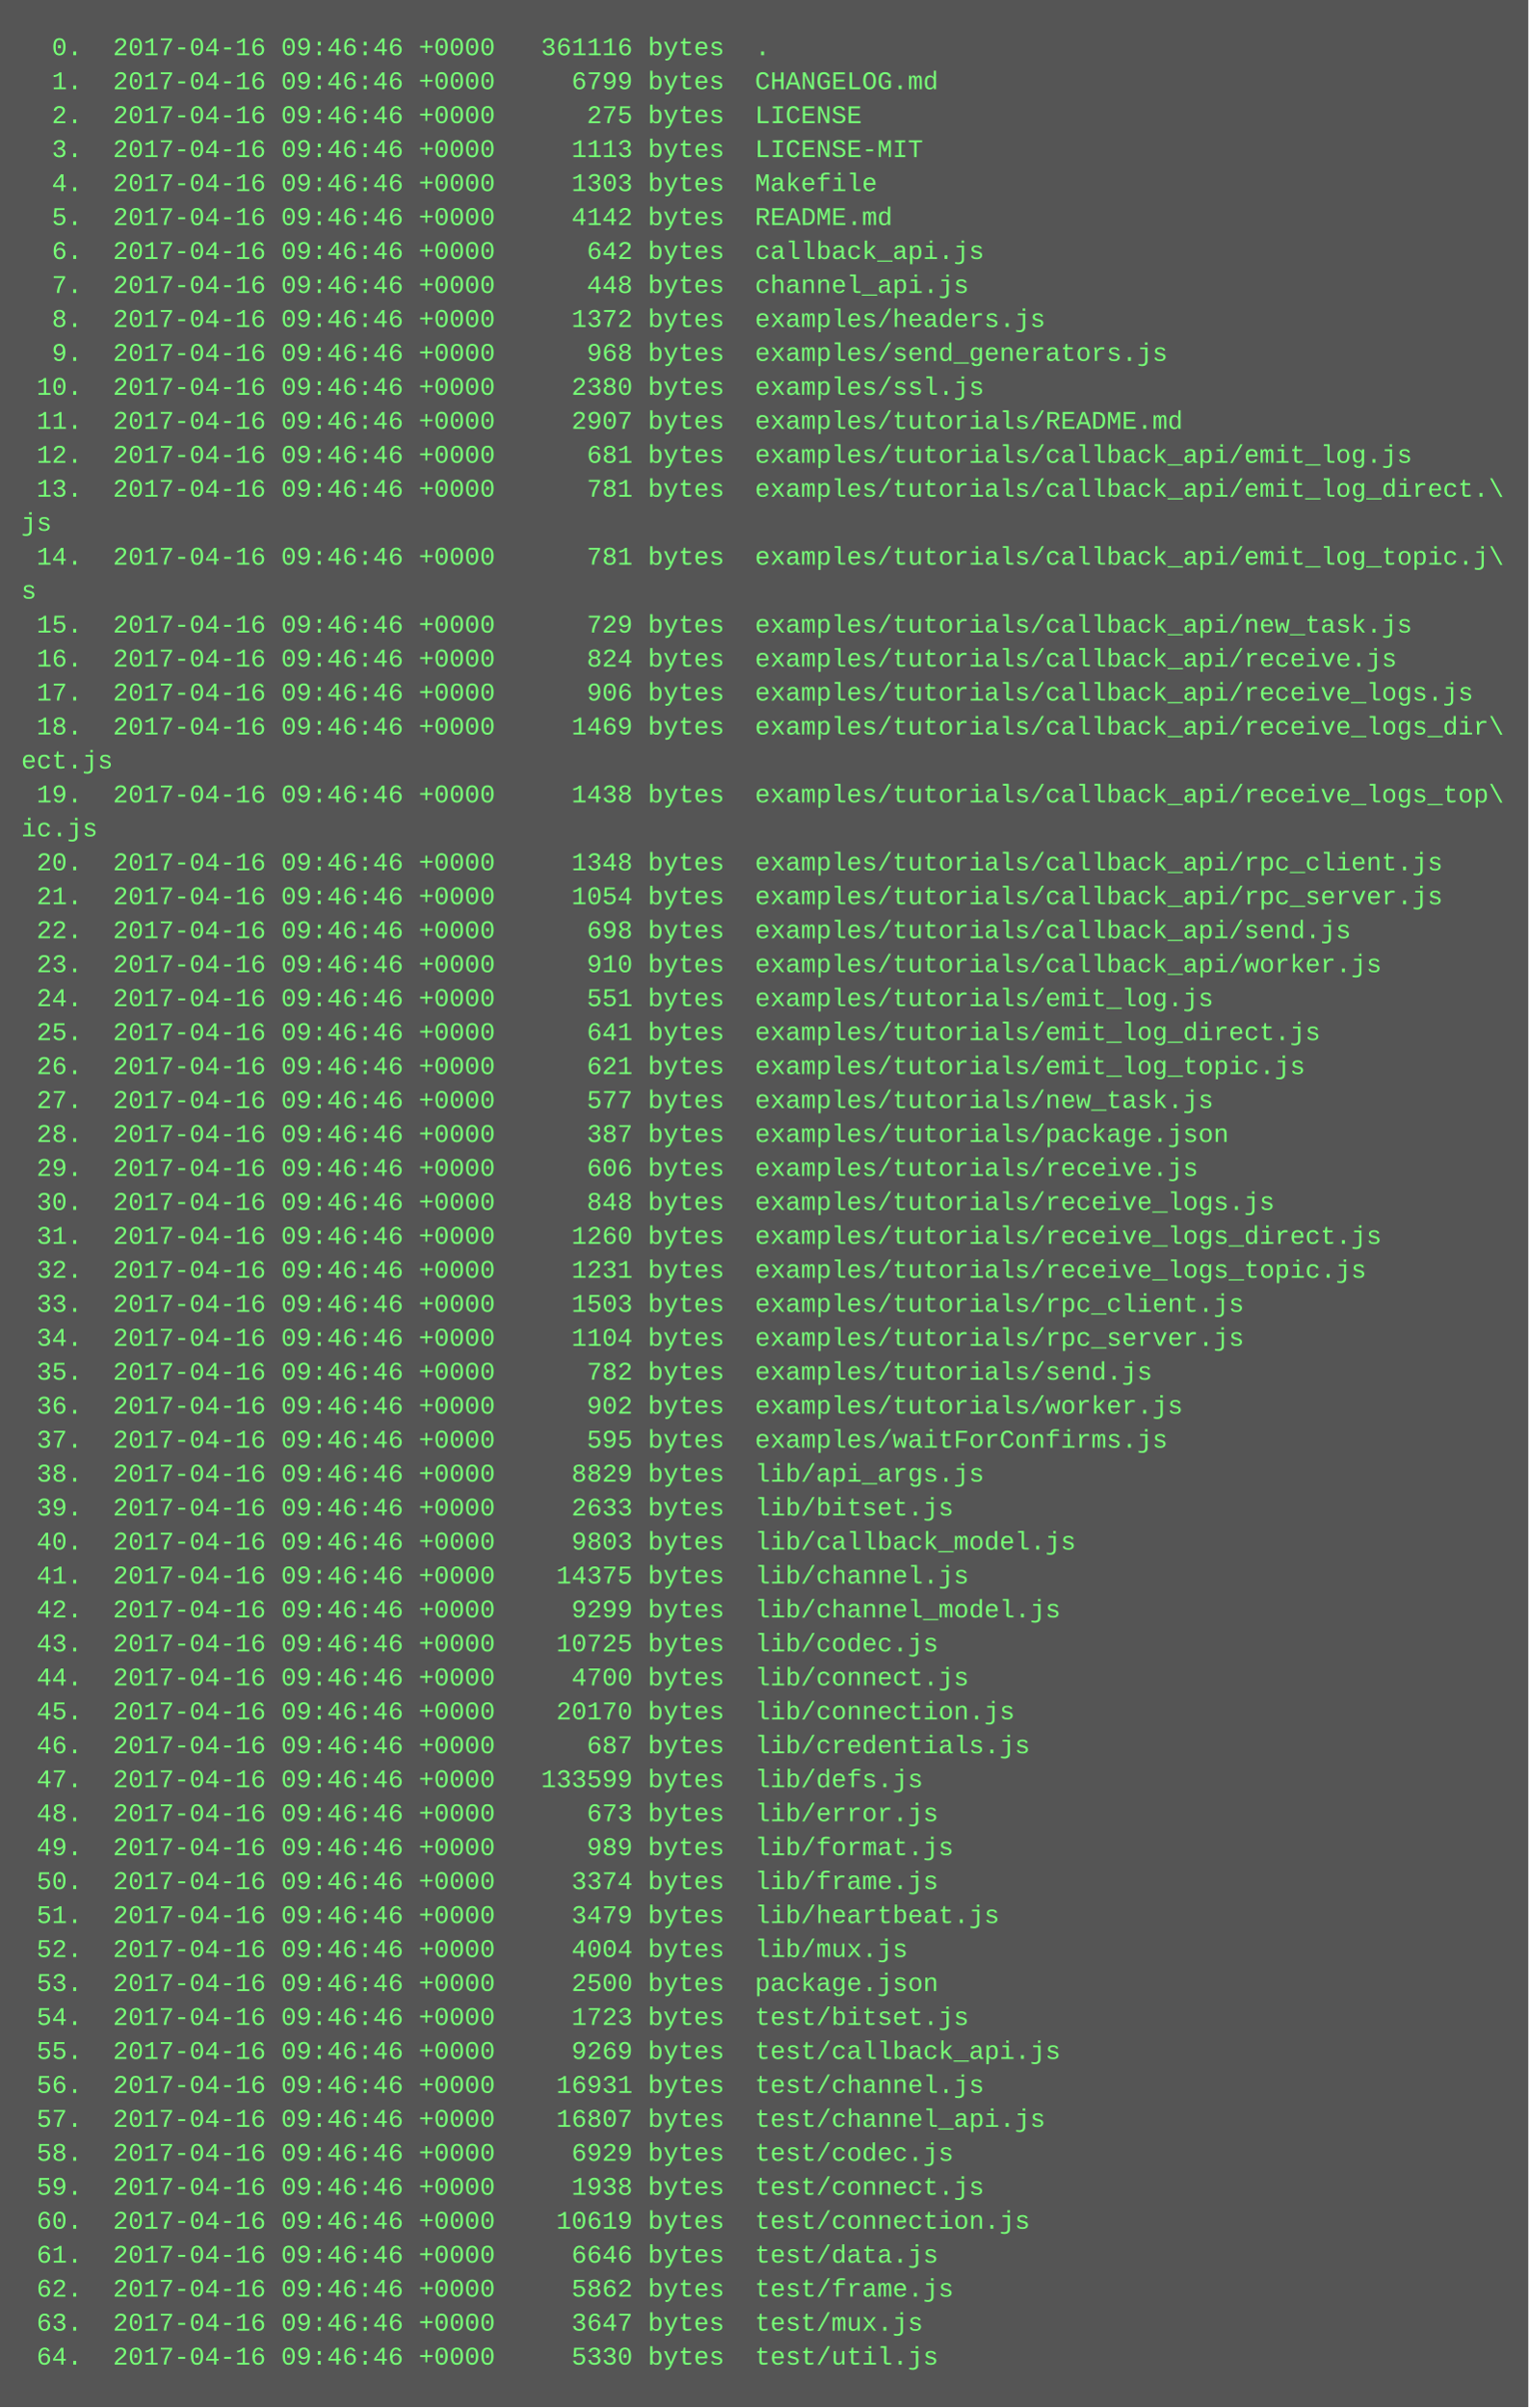
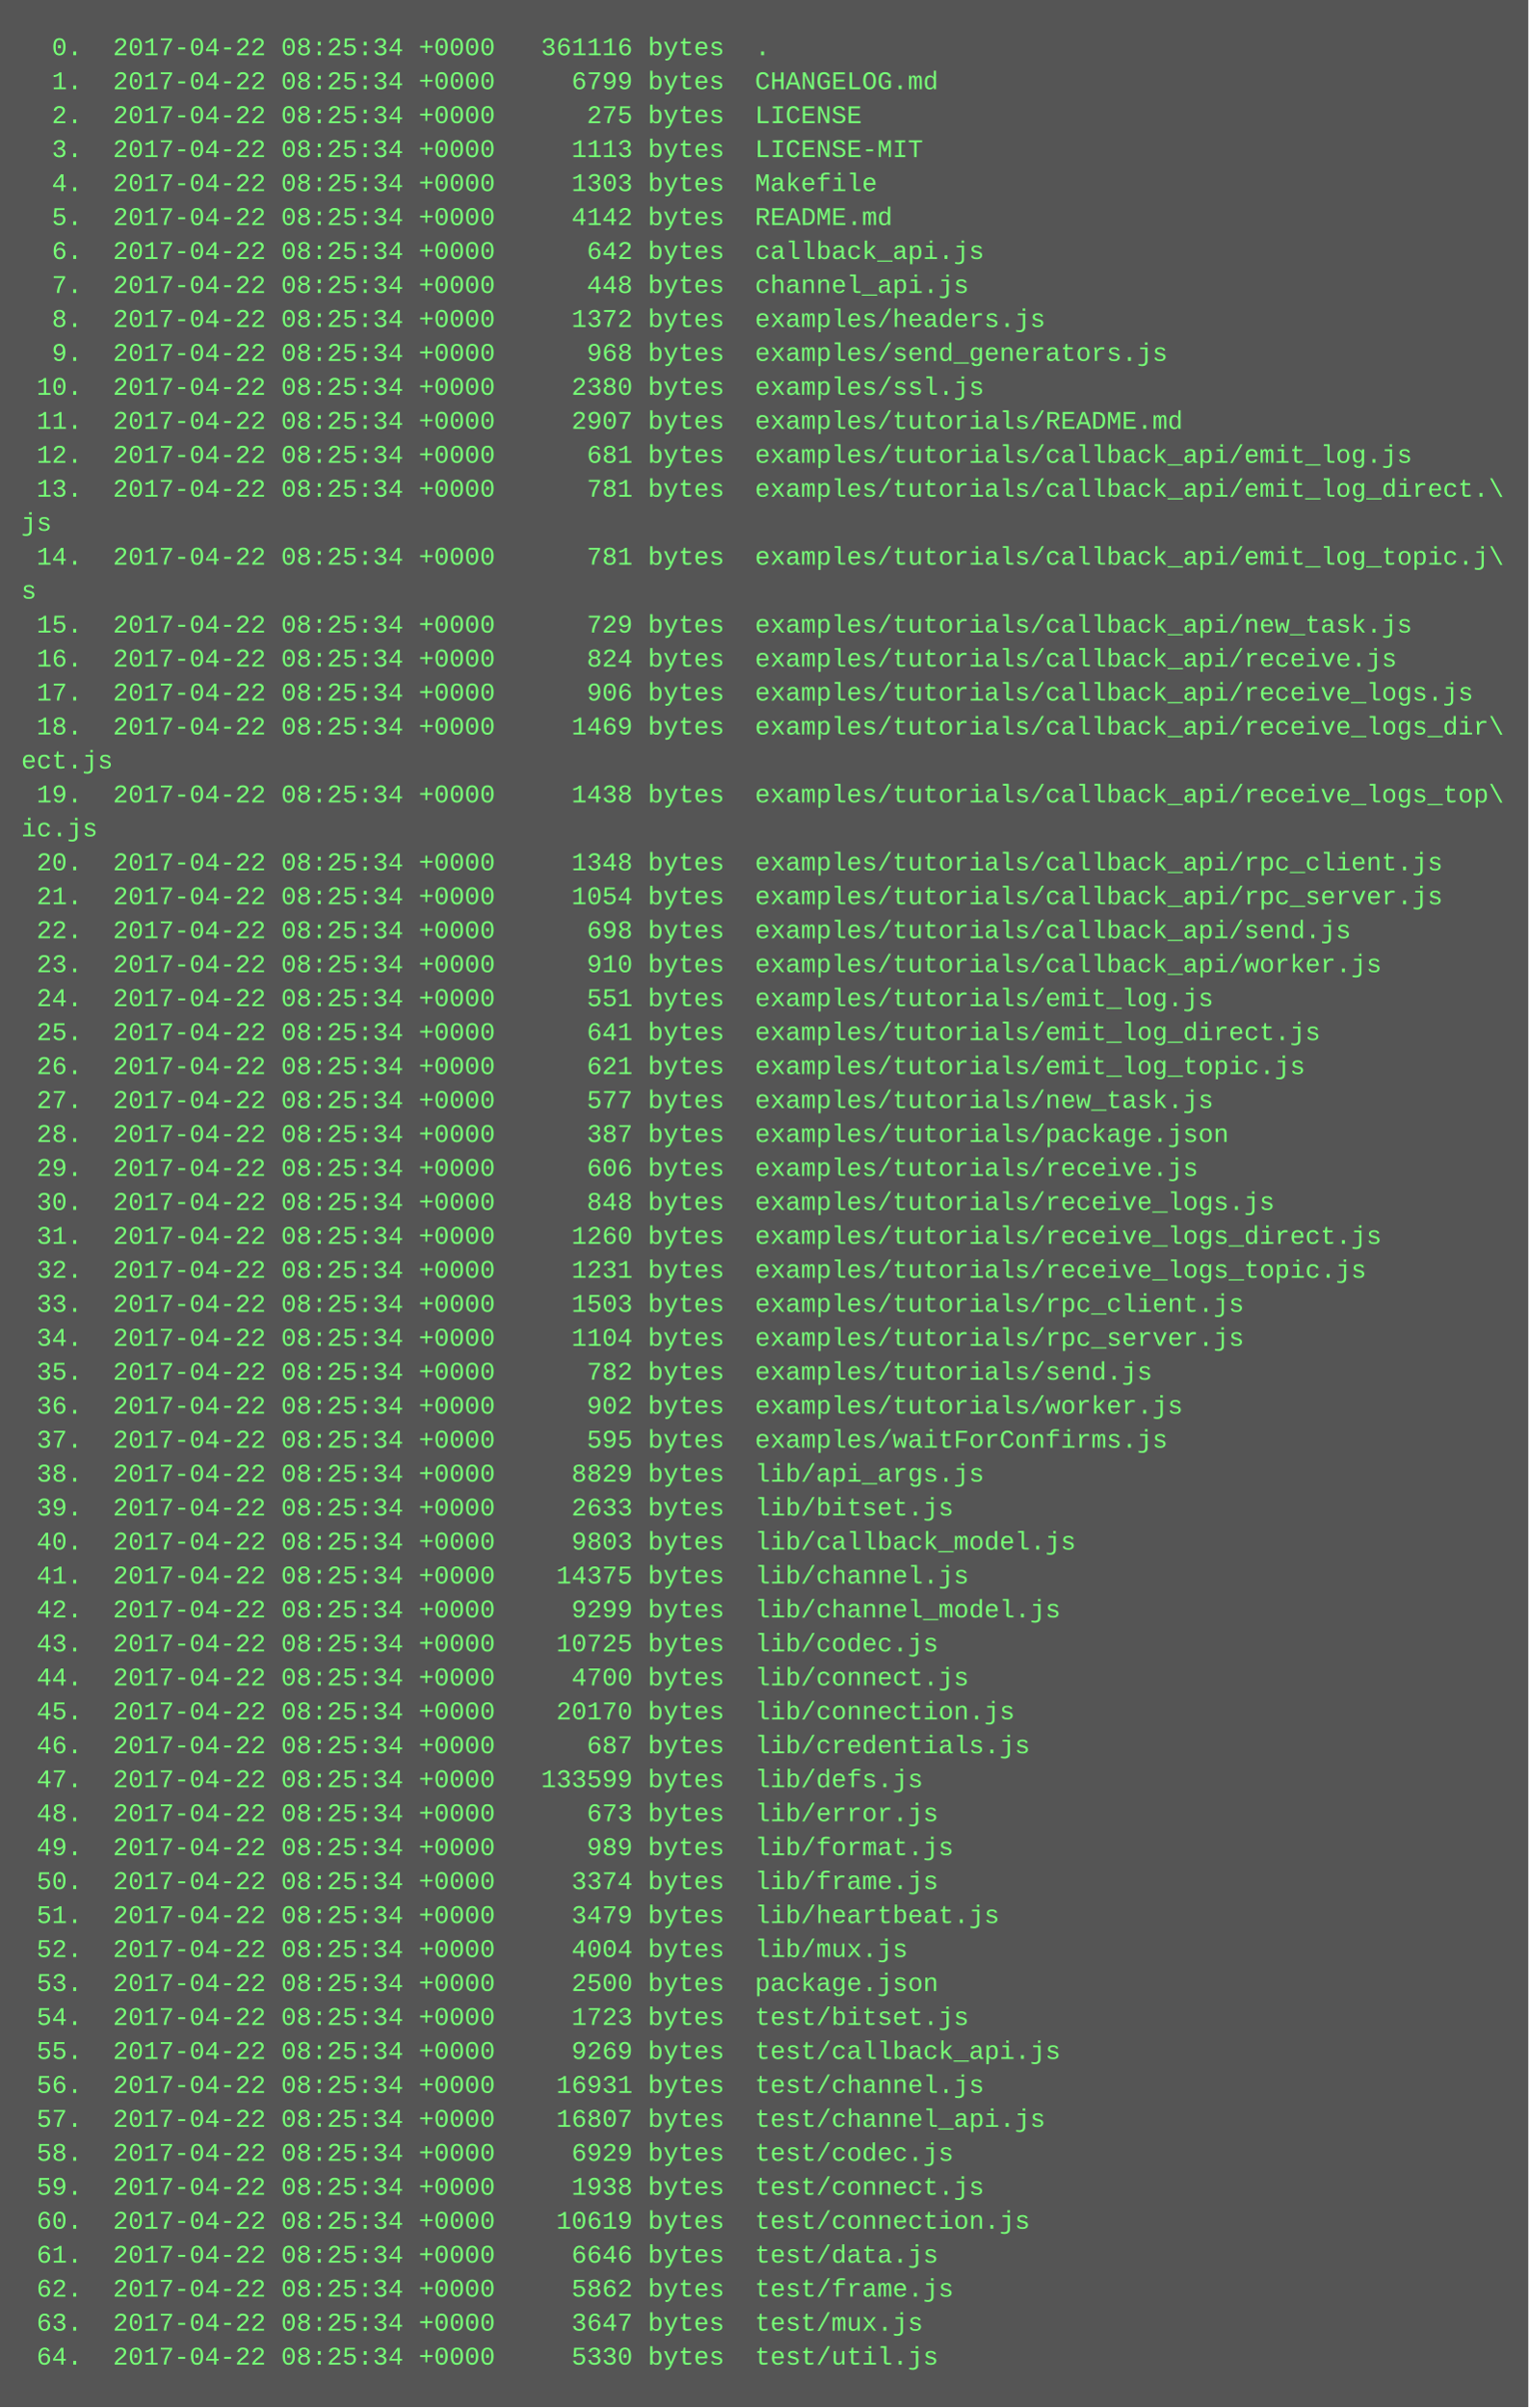
<svg xmlns="http://www.w3.org/2000/svg" height="1134" width="720">
  <rect height="1134" fill="#555" width="720" />
  <text fill="#7f7" font-family="Courier New" font-size="12" xml:space="preserve">
-     <tspan x="10" y="26">  0.  2017-04-16 09:46:46 +0000   361116 bytes  .</tspan>
-     <tspan x="10" y="42">  1.  2017-04-16 09:46:46 +0000     6799 bytes  CHANGELOG.md</tspan>
-     <tspan x="10" y="58">  2.  2017-04-16 09:46:46 +0000      275 bytes  LICENSE</tspan>
-     <tspan x="10" y="74">  3.  2017-04-16 09:46:46 +0000     1113 bytes  LICENSE-MIT</tspan>
-     <tspan x="10" y="90">  4.  2017-04-16 09:46:46 +0000     1303 bytes  Makefile</tspan>
-     <tspan x="10" y="106">  5.  2017-04-16 09:46:46 +0000     4142 bytes  README.md</tspan>
-     <tspan x="10" y="122">  6.  2017-04-16 09:46:46 +0000      642 bytes  callback_api.js</tspan>
-     <tspan x="10" y="138">  7.  2017-04-16 09:46:46 +0000      448 bytes  channel_api.js</tspan>
-     <tspan x="10" y="154">  8.  2017-04-16 09:46:46 +0000     1372 bytes  examples/headers.js</tspan>
-     <tspan x="10" y="170">  9.  2017-04-16 09:46:46 +0000      968 bytes  examples/send_generators.js</tspan>
-     <tspan x="10" y="186"> 10.  2017-04-16 09:46:46 +0000     2380 bytes  examples/ssl.js</tspan>
-     <tspan x="10" y="202"> 11.  2017-04-16 09:46:46 +0000     2907 bytes  examples/tutorials/README.md</tspan>
-     <tspan x="10" y="218"> 12.  2017-04-16 09:46:46 +0000      681 bytes  examples/tutorials/callback_api/emit_log.js</tspan>
-     <tspan x="10" y="234"> 13.  2017-04-16 09:46:46 +0000      781 bytes  examples/tutorials/callback_api/emit_log_direct.\</tspan>
+     <tspan x="10" y="26">  0.  2017-04-22 08:25:34 +0000   361116 bytes  .</tspan>
+     <tspan x="10" y="42">  1.  2017-04-22 08:25:34 +0000     6799 bytes  CHANGELOG.md</tspan>
+     <tspan x="10" y="58">  2.  2017-04-22 08:25:34 +0000      275 bytes  LICENSE</tspan>
+     <tspan x="10" y="74">  3.  2017-04-22 08:25:34 +0000     1113 bytes  LICENSE-MIT</tspan>
+     <tspan x="10" y="90">  4.  2017-04-22 08:25:34 +0000     1303 bytes  Makefile</tspan>
+     <tspan x="10" y="106">  5.  2017-04-22 08:25:34 +0000     4142 bytes  README.md</tspan>
+     <tspan x="10" y="122">  6.  2017-04-22 08:25:34 +0000      642 bytes  callback_api.js</tspan>
+     <tspan x="10" y="138">  7.  2017-04-22 08:25:34 +0000      448 bytes  channel_api.js</tspan>
+     <tspan x="10" y="154">  8.  2017-04-22 08:25:34 +0000     1372 bytes  examples/headers.js</tspan>
+     <tspan x="10" y="170">  9.  2017-04-22 08:25:34 +0000      968 bytes  examples/send_generators.js</tspan>
+     <tspan x="10" y="186"> 10.  2017-04-22 08:25:34 +0000     2380 bytes  examples/ssl.js</tspan>
+     <tspan x="10" y="202"> 11.  2017-04-22 08:25:34 +0000     2907 bytes  examples/tutorials/README.md</tspan>
+     <tspan x="10" y="218"> 12.  2017-04-22 08:25:34 +0000      681 bytes  examples/tutorials/callback_api/emit_log.js</tspan>
+     <tspan x="10" y="234"> 13.  2017-04-22 08:25:34 +0000      781 bytes  examples/tutorials/callback_api/emit_log_direct.\</tspan>
    <tspan x="10" y="250">js</tspan>
-     <tspan x="10" y="266"> 14.  2017-04-16 09:46:46 +0000      781 bytes  examples/tutorials/callback_api/emit_log_topic.j\</tspan>
+     <tspan x="10" y="266"> 14.  2017-04-22 08:25:34 +0000      781 bytes  examples/tutorials/callback_api/emit_log_topic.j\</tspan>
    <tspan x="10" y="282">s</tspan>
-     <tspan x="10" y="298"> 15.  2017-04-16 09:46:46 +0000      729 bytes  examples/tutorials/callback_api/new_task.js</tspan>
-     <tspan x="10" y="314"> 16.  2017-04-16 09:46:46 +0000      824 bytes  examples/tutorials/callback_api/receive.js</tspan>
-     <tspan x="10" y="330"> 17.  2017-04-16 09:46:46 +0000      906 bytes  examples/tutorials/callback_api/receive_logs.js</tspan>
-     <tspan x="10" y="346"> 18.  2017-04-16 09:46:46 +0000     1469 bytes  examples/tutorials/callback_api/receive_logs_dir\</tspan>
+     <tspan x="10" y="298"> 15.  2017-04-22 08:25:34 +0000      729 bytes  examples/tutorials/callback_api/new_task.js</tspan>
+     <tspan x="10" y="314"> 16.  2017-04-22 08:25:34 +0000      824 bytes  examples/tutorials/callback_api/receive.js</tspan>
+     <tspan x="10" y="330"> 17.  2017-04-22 08:25:34 +0000      906 bytes  examples/tutorials/callback_api/receive_logs.js</tspan>
+     <tspan x="10" y="346"> 18.  2017-04-22 08:25:34 +0000     1469 bytes  examples/tutorials/callback_api/receive_logs_dir\</tspan>
    <tspan x="10" y="362">ect.js</tspan>
-     <tspan x="10" y="378"> 19.  2017-04-16 09:46:46 +0000     1438 bytes  examples/tutorials/callback_api/receive_logs_top\</tspan>
+     <tspan x="10" y="378"> 19.  2017-04-22 08:25:34 +0000     1438 bytes  examples/tutorials/callback_api/receive_logs_top\</tspan>
    <tspan x="10" y="394">ic.js</tspan>
-     <tspan x="10" y="410"> 20.  2017-04-16 09:46:46 +0000     1348 bytes  examples/tutorials/callback_api/rpc_client.js</tspan>
-     <tspan x="10" y="426"> 21.  2017-04-16 09:46:46 +0000     1054 bytes  examples/tutorials/callback_api/rpc_server.js</tspan>
-     <tspan x="10" y="442"> 22.  2017-04-16 09:46:46 +0000      698 bytes  examples/tutorials/callback_api/send.js</tspan>
-     <tspan x="10" y="458"> 23.  2017-04-16 09:46:46 +0000      910 bytes  examples/tutorials/callback_api/worker.js</tspan>
-     <tspan x="10" y="474"> 24.  2017-04-16 09:46:46 +0000      551 bytes  examples/tutorials/emit_log.js</tspan>
-     <tspan x="10" y="490"> 25.  2017-04-16 09:46:46 +0000      641 bytes  examples/tutorials/emit_log_direct.js</tspan>
-     <tspan x="10" y="506"> 26.  2017-04-16 09:46:46 +0000      621 bytes  examples/tutorials/emit_log_topic.js</tspan>
-     <tspan x="10" y="522"> 27.  2017-04-16 09:46:46 +0000      577 bytes  examples/tutorials/new_task.js</tspan>
-     <tspan x="10" y="538"> 28.  2017-04-16 09:46:46 +0000      387 bytes  examples/tutorials/package.json</tspan>
-     <tspan x="10" y="554"> 29.  2017-04-16 09:46:46 +0000      606 bytes  examples/tutorials/receive.js</tspan>
-     <tspan x="10" y="570"> 30.  2017-04-16 09:46:46 +0000      848 bytes  examples/tutorials/receive_logs.js</tspan>
-     <tspan x="10" y="586"> 31.  2017-04-16 09:46:46 +0000     1260 bytes  examples/tutorials/receive_logs_direct.js</tspan>
-     <tspan x="10" y="602"> 32.  2017-04-16 09:46:46 +0000     1231 bytes  examples/tutorials/receive_logs_topic.js</tspan>
-     <tspan x="10" y="618"> 33.  2017-04-16 09:46:46 +0000     1503 bytes  examples/tutorials/rpc_client.js</tspan>
-     <tspan x="10" y="634"> 34.  2017-04-16 09:46:46 +0000     1104 bytes  examples/tutorials/rpc_server.js</tspan>
-     <tspan x="10" y="650"> 35.  2017-04-16 09:46:46 +0000      782 bytes  examples/tutorials/send.js</tspan>
-     <tspan x="10" y="666"> 36.  2017-04-16 09:46:46 +0000      902 bytes  examples/tutorials/worker.js</tspan>
-     <tspan x="10" y="682"> 37.  2017-04-16 09:46:46 +0000      595 bytes  examples/waitForConfirms.js</tspan>
-     <tspan x="10" y="698"> 38.  2017-04-16 09:46:46 +0000     8829 bytes  lib/api_args.js</tspan>
-     <tspan x="10" y="714"> 39.  2017-04-16 09:46:46 +0000     2633 bytes  lib/bitset.js</tspan>
-     <tspan x="10" y="730"> 40.  2017-04-16 09:46:46 +0000     9803 bytes  lib/callback_model.js</tspan>
-     <tspan x="10" y="746"> 41.  2017-04-16 09:46:46 +0000    14375 bytes  lib/channel.js</tspan>
-     <tspan x="10" y="762"> 42.  2017-04-16 09:46:46 +0000     9299 bytes  lib/channel_model.js</tspan>
-     <tspan x="10" y="778"> 43.  2017-04-16 09:46:46 +0000    10725 bytes  lib/codec.js</tspan>
-     <tspan x="10" y="794"> 44.  2017-04-16 09:46:46 +0000     4700 bytes  lib/connect.js</tspan>
-     <tspan x="10" y="810"> 45.  2017-04-16 09:46:46 +0000    20170 bytes  lib/connection.js</tspan>
-     <tspan x="10" y="826"> 46.  2017-04-16 09:46:46 +0000      687 bytes  lib/credentials.js</tspan>
-     <tspan x="10" y="842"> 47.  2017-04-16 09:46:46 +0000   133599 bytes  lib/defs.js</tspan>
-     <tspan x="10" y="858"> 48.  2017-04-16 09:46:46 +0000      673 bytes  lib/error.js</tspan>
-     <tspan x="10" y="874"> 49.  2017-04-16 09:46:46 +0000      989 bytes  lib/format.js</tspan>
-     <tspan x="10" y="890"> 50.  2017-04-16 09:46:46 +0000     3374 bytes  lib/frame.js</tspan>
-     <tspan x="10" y="906"> 51.  2017-04-16 09:46:46 +0000     3479 bytes  lib/heartbeat.js</tspan>
-     <tspan x="10" y="922"> 52.  2017-04-16 09:46:46 +0000     4004 bytes  lib/mux.js</tspan>
-     <tspan x="10" y="938"> 53.  2017-04-16 09:46:46 +0000     2500 bytes  package.json</tspan>
-     <tspan x="10" y="954"> 54.  2017-04-16 09:46:46 +0000     1723 bytes  test/bitset.js</tspan>
-     <tspan x="10" y="970"> 55.  2017-04-16 09:46:46 +0000     9269 bytes  test/callback_api.js</tspan>
-     <tspan x="10" y="986"> 56.  2017-04-16 09:46:46 +0000    16931 bytes  test/channel.js</tspan>
-     <tspan x="10" y="1002"> 57.  2017-04-16 09:46:46 +0000    16807 bytes  test/channel_api.js</tspan>
-     <tspan x="10" y="1018"> 58.  2017-04-16 09:46:46 +0000     6929 bytes  test/codec.js</tspan>
-     <tspan x="10" y="1034"> 59.  2017-04-16 09:46:46 +0000     1938 bytes  test/connect.js</tspan>
-     <tspan x="10" y="1050"> 60.  2017-04-16 09:46:46 +0000    10619 bytes  test/connection.js</tspan>
-     <tspan x="10" y="1066"> 61.  2017-04-16 09:46:46 +0000     6646 bytes  test/data.js</tspan>
-     <tspan x="10" y="1082"> 62.  2017-04-16 09:46:46 +0000     5862 bytes  test/frame.js</tspan>
-     <tspan x="10" y="1098"> 63.  2017-04-16 09:46:46 +0000     3647 bytes  test/mux.js</tspan>
-     <tspan x="10" y="1114"> 64.  2017-04-16 09:46:46 +0000     5330 bytes  test/util.js</tspan>
+     <tspan x="10" y="410"> 20.  2017-04-22 08:25:34 +0000     1348 bytes  examples/tutorials/callback_api/rpc_client.js</tspan>
+     <tspan x="10" y="426"> 21.  2017-04-22 08:25:34 +0000     1054 bytes  examples/tutorials/callback_api/rpc_server.js</tspan>
+     <tspan x="10" y="442"> 22.  2017-04-22 08:25:34 +0000      698 bytes  examples/tutorials/callback_api/send.js</tspan>
+     <tspan x="10" y="458"> 23.  2017-04-22 08:25:34 +0000      910 bytes  examples/tutorials/callback_api/worker.js</tspan>
+     <tspan x="10" y="474"> 24.  2017-04-22 08:25:34 +0000      551 bytes  examples/tutorials/emit_log.js</tspan>
+     <tspan x="10" y="490"> 25.  2017-04-22 08:25:34 +0000      641 bytes  examples/tutorials/emit_log_direct.js</tspan>
+     <tspan x="10" y="506"> 26.  2017-04-22 08:25:34 +0000      621 bytes  examples/tutorials/emit_log_topic.js</tspan>
+     <tspan x="10" y="522"> 27.  2017-04-22 08:25:34 +0000      577 bytes  examples/tutorials/new_task.js</tspan>
+     <tspan x="10" y="538"> 28.  2017-04-22 08:25:34 +0000      387 bytes  examples/tutorials/package.json</tspan>
+     <tspan x="10" y="554"> 29.  2017-04-22 08:25:34 +0000      606 bytes  examples/tutorials/receive.js</tspan>
+     <tspan x="10" y="570"> 30.  2017-04-22 08:25:34 +0000      848 bytes  examples/tutorials/receive_logs.js</tspan>
+     <tspan x="10" y="586"> 31.  2017-04-22 08:25:34 +0000     1260 bytes  examples/tutorials/receive_logs_direct.js</tspan>
+     <tspan x="10" y="602"> 32.  2017-04-22 08:25:34 +0000     1231 bytes  examples/tutorials/receive_logs_topic.js</tspan>
+     <tspan x="10" y="618"> 33.  2017-04-22 08:25:34 +0000     1503 bytes  examples/tutorials/rpc_client.js</tspan>
+     <tspan x="10" y="634"> 34.  2017-04-22 08:25:34 +0000     1104 bytes  examples/tutorials/rpc_server.js</tspan>
+     <tspan x="10" y="650"> 35.  2017-04-22 08:25:34 +0000      782 bytes  examples/tutorials/send.js</tspan>
+     <tspan x="10" y="666"> 36.  2017-04-22 08:25:34 +0000      902 bytes  examples/tutorials/worker.js</tspan>
+     <tspan x="10" y="682"> 37.  2017-04-22 08:25:34 +0000      595 bytes  examples/waitForConfirms.js</tspan>
+     <tspan x="10" y="698"> 38.  2017-04-22 08:25:34 +0000     8829 bytes  lib/api_args.js</tspan>
+     <tspan x="10" y="714"> 39.  2017-04-22 08:25:34 +0000     2633 bytes  lib/bitset.js</tspan>
+     <tspan x="10" y="730"> 40.  2017-04-22 08:25:34 +0000     9803 bytes  lib/callback_model.js</tspan>
+     <tspan x="10" y="746"> 41.  2017-04-22 08:25:34 +0000    14375 bytes  lib/channel.js</tspan>
+     <tspan x="10" y="762"> 42.  2017-04-22 08:25:34 +0000     9299 bytes  lib/channel_model.js</tspan>
+     <tspan x="10" y="778"> 43.  2017-04-22 08:25:34 +0000    10725 bytes  lib/codec.js</tspan>
+     <tspan x="10" y="794"> 44.  2017-04-22 08:25:34 +0000     4700 bytes  lib/connect.js</tspan>
+     <tspan x="10" y="810"> 45.  2017-04-22 08:25:34 +0000    20170 bytes  lib/connection.js</tspan>
+     <tspan x="10" y="826"> 46.  2017-04-22 08:25:34 +0000      687 bytes  lib/credentials.js</tspan>
+     <tspan x="10" y="842"> 47.  2017-04-22 08:25:34 +0000   133599 bytes  lib/defs.js</tspan>
+     <tspan x="10" y="858"> 48.  2017-04-22 08:25:34 +0000      673 bytes  lib/error.js</tspan>
+     <tspan x="10" y="874"> 49.  2017-04-22 08:25:34 +0000      989 bytes  lib/format.js</tspan>
+     <tspan x="10" y="890"> 50.  2017-04-22 08:25:34 +0000     3374 bytes  lib/frame.js</tspan>
+     <tspan x="10" y="906"> 51.  2017-04-22 08:25:34 +0000     3479 bytes  lib/heartbeat.js</tspan>
+     <tspan x="10" y="922"> 52.  2017-04-22 08:25:34 +0000     4004 bytes  lib/mux.js</tspan>
+     <tspan x="10" y="938"> 53.  2017-04-22 08:25:34 +0000     2500 bytes  package.json</tspan>
+     <tspan x="10" y="954"> 54.  2017-04-22 08:25:34 +0000     1723 bytes  test/bitset.js</tspan>
+     <tspan x="10" y="970"> 55.  2017-04-22 08:25:34 +0000     9269 bytes  test/callback_api.js</tspan>
+     <tspan x="10" y="986"> 56.  2017-04-22 08:25:34 +0000    16931 bytes  test/channel.js</tspan>
+     <tspan x="10" y="1002"> 57.  2017-04-22 08:25:34 +0000    16807 bytes  test/channel_api.js</tspan>
+     <tspan x="10" y="1018"> 58.  2017-04-22 08:25:34 +0000     6929 bytes  test/codec.js</tspan>
+     <tspan x="10" y="1034"> 59.  2017-04-22 08:25:34 +0000     1938 bytes  test/connect.js</tspan>
+     <tspan x="10" y="1050"> 60.  2017-04-22 08:25:34 +0000    10619 bytes  test/connection.js</tspan>
+     <tspan x="10" y="1066"> 61.  2017-04-22 08:25:34 +0000     6646 bytes  test/data.js</tspan>
+     <tspan x="10" y="1082"> 62.  2017-04-22 08:25:34 +0000     5862 bytes  test/frame.js</tspan>
+     <tspan x="10" y="1098"> 63.  2017-04-22 08:25:34 +0000     3647 bytes  test/mux.js</tspan>
+     <tspan x="10" y="1114"> 64.  2017-04-22 08:25:34 +0000     5330 bytes  test/util.js</tspan>
  </text>
</svg>
